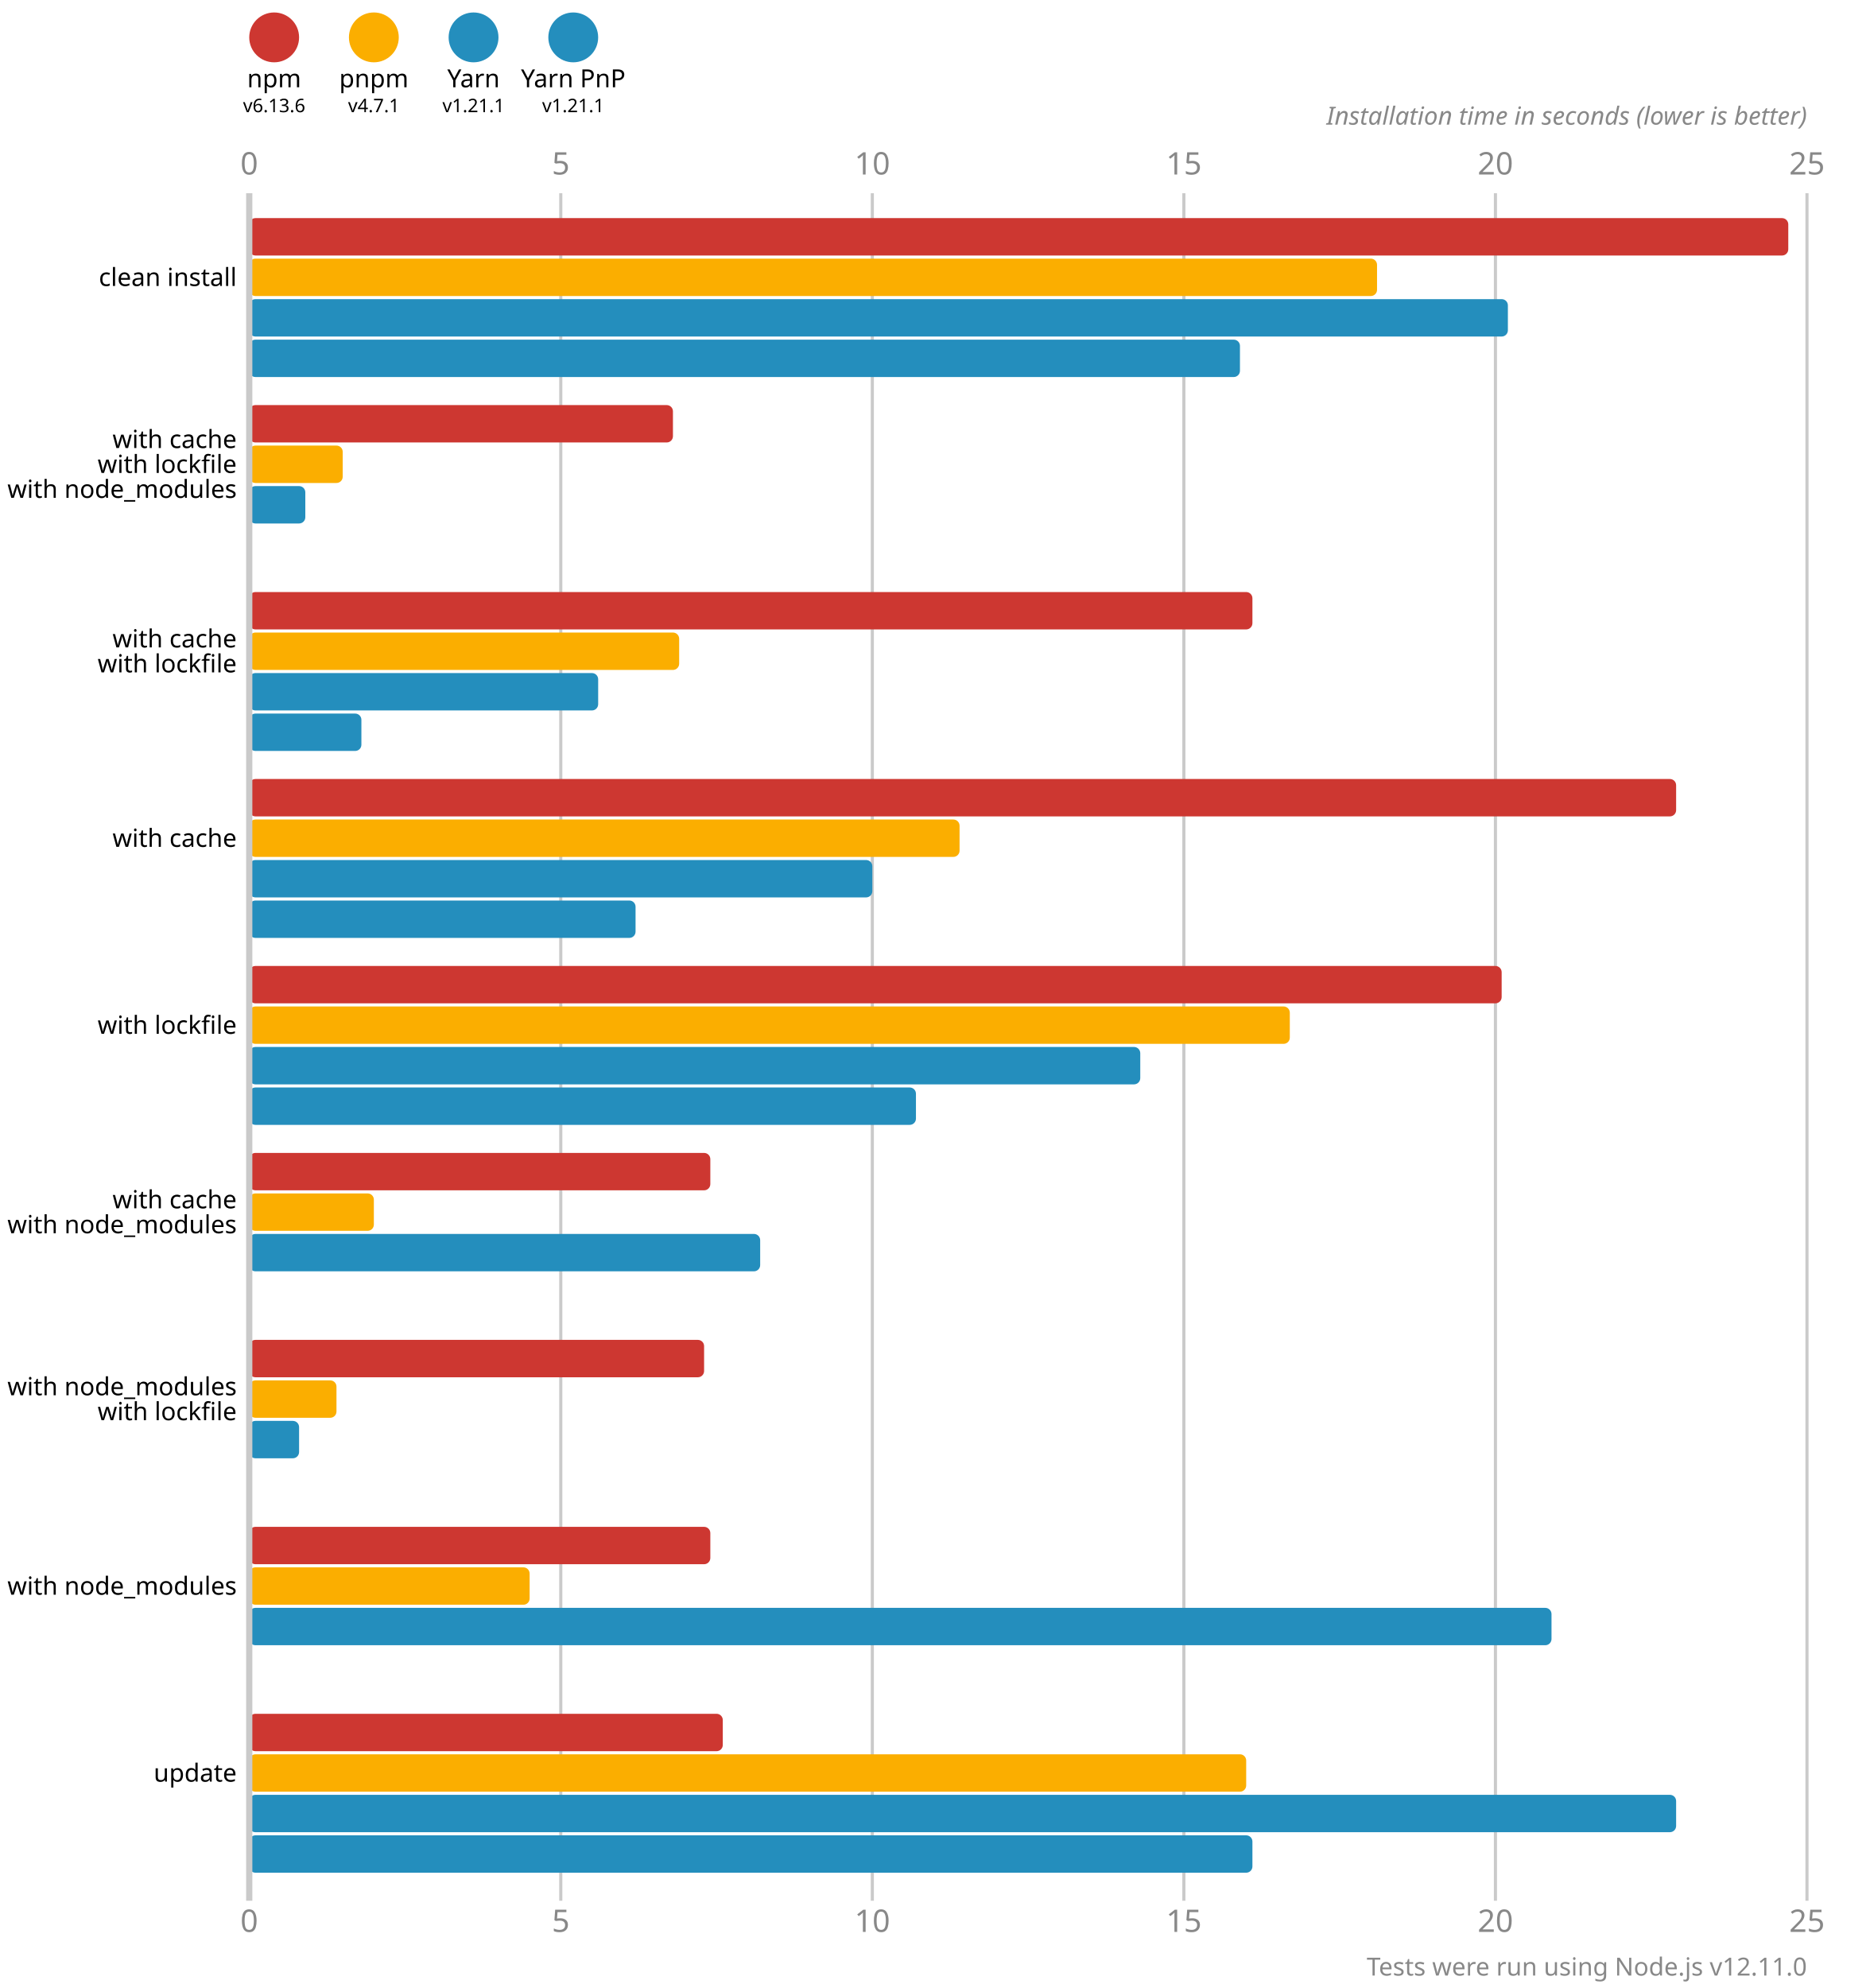
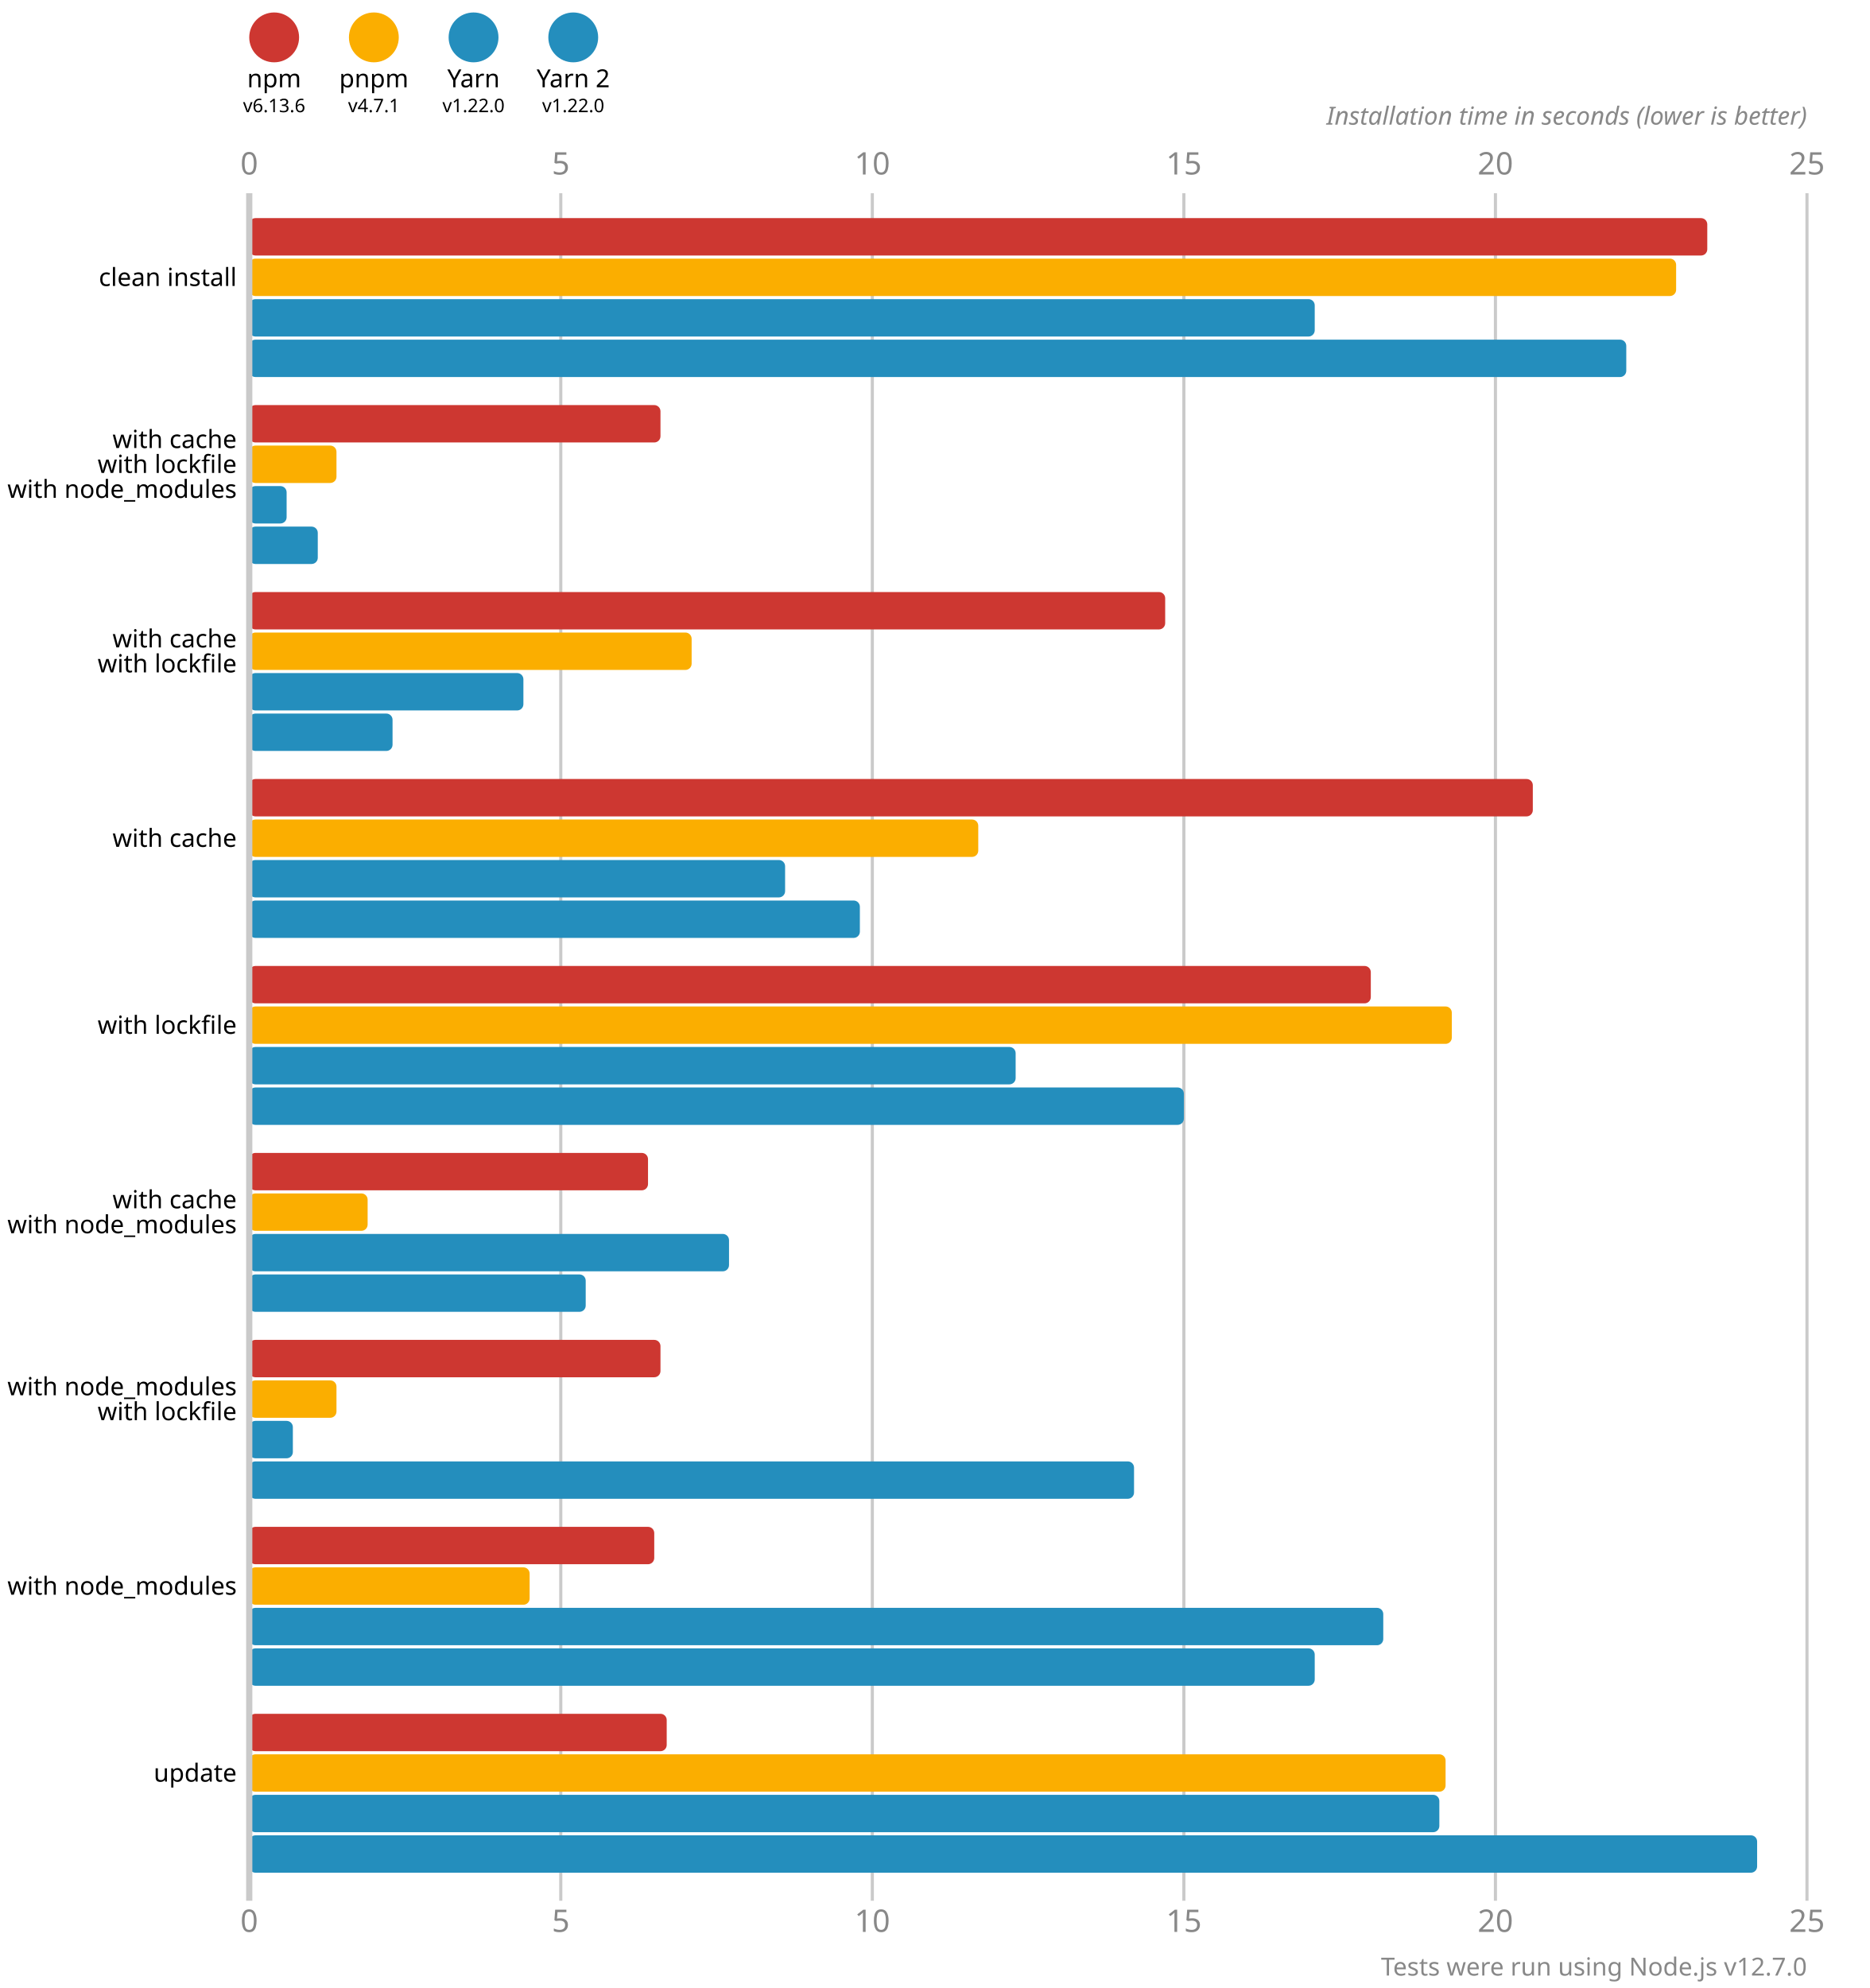
<svg xmlns="http://www.w3.org/2000/svg" version="1.1" viewBox="0 0 300 319">
  <style>
    .font { font-family: sans-serif; }
    .s3 { font-size: 3px; }
    .s4 { font-size: 4px; }
    .s5 { font-size: 5px; }
    .line { stroke: #cacaca; }
    .width { stroke-width: 0.5; }
    .text { fill: #888; }
  </style>
  <circle cx="44" cy="6" r="4" fill="#cd3731" />
  <text x="44" y="14" class="font s4" text-anchor="middle">npm</text>
  <text x="44" y="18" class="font s3" text-anchor="middle">v6.13.6</text>
  <circle cx="60" cy="6" r="4" fill="#fbae00" />
  <text x="60" y="14" class="font s4" text-anchor="middle">pnpm</text>
  <text x="60" y="18" class="font s3" text-anchor="middle">v4.7.1</text>
  <circle cx="76" cy="6" r="4" fill="#248ebd" />
  <text x="76" y="14" class="font s4" text-anchor="middle">Yarn</text>
-   <text x="76" y="18" class="font s3" text-anchor="middle">v1.21.1</text>
+   <text x="76" y="18" class="font s3" text-anchor="middle">v1.22.0</text>
  <circle cx="92" cy="6" r="4" fill="#248ebd" />
-   <text x="92" y="14" class="font s4" text-anchor="middle">Yarn PnP</text>
-   <text x="92" y="18" class="font s3" text-anchor="middle">v1.21.1</text>
+   <text x="92" y="14" class="font s4" text-anchor="middle">Yarn 2</text>
+   <text x="92" y="18" class="font s3" text-anchor="middle">v1.22.0</text>
  <text x="40" y="28" class="font s5 text" text-anchor="middle">0</text>
  <text x="40" y="310" class="font s5 text" text-anchor="middle">0</text>
  <line x1="90" y1="31" x2="90" y2="305" class="line width" />
  <text x="90" y="28" class="font s5 text" text-anchor="middle">5</text>
  <text x="90" y="310" class="font s5 text" text-anchor="middle">5</text>
  <line x1="140" y1="31" x2="140" y2="305" class="line width" />
  <text x="140" y="28" class="font s5 text" text-anchor="middle">10</text>
  <text x="140" y="310" class="font s5 text" text-anchor="middle">10</text>
  <line x1="190" y1="31" x2="190" y2="305" class="line width" />
  <text x="190" y="28" class="font s5 text" text-anchor="middle">15</text>
  <text x="190" y="310" class="font s5 text" text-anchor="middle">15</text>
  <line x1="240" y1="31" x2="240" y2="305" class="line width" />
  <text x="240" y="28" class="font s5 text" text-anchor="middle">20</text>
  <text x="240" y="310" class="font s5 text" text-anchor="middle">20</text>
  <line x1="290" y1="31" x2="290" y2="305" class="line width" />
  <text x="290" y="28" class="font s5 text" text-anchor="middle">25</text>
  <text x="290" y="310" class="font s5 text" text-anchor="middle">25</text>
  <text x="290" y="20" class="font s4 text" font-style="italic" text-anchor="end">Installation time in seconds (lower is better)</text>
-   <rect x="40" y="35" width="247" height="6" fill="#cd3731" rx="1" ry="1" />
-   <rect x="40" y="41.5" width="181" height="6" fill="#fbae00" rx="1" ry="1" />
-   <rect x="40" y="48" width="202" height="6" fill="#248ebd" rx="1" ry="1" />
-   <rect x="40" y="54.5" width="159" height="6" fill="#248ebd" rx="1" ry="1" />
-   <rect x="40" y="65" width="68" height="6" fill="#cd3731" rx="1" ry="1" />
-   <rect x="40" y="71.5" width="15" height="6" fill="#fbae00" rx="1" ry="1" />
-   <rect x="40" y="78" width="9" height="6" fill="#248ebd" rx="1" ry="1" />
-   <rect x="40" y="84.5" width="0" height="6" fill="#248ebd" rx="1" ry="1" />
-   <rect x="40" y="95" width="161" height="6" fill="#cd3731" rx="1" ry="1" />
-   <rect x="40" y="101.5" width="69" height="6" fill="#fbae00" rx="1" ry="1" />
-   <rect x="40" y="108" width="56" height="6" fill="#248ebd" rx="1" ry="1" />
-   <rect x="40" y="114.5" width="18" height="6" fill="#248ebd" rx="1" ry="1" />
-   <rect x="40" y="125" width="229" height="6" fill="#cd3731" rx="1" ry="1" />
-   <rect x="40" y="131.5" width="114" height="6" fill="#fbae00" rx="1" ry="1" />
-   <rect x="40" y="138" width="100" height="6" fill="#248ebd" rx="1" ry="1" />
-   <rect x="40" y="144.5" width="62" height="6" fill="#248ebd" rx="1" ry="1" />
-   <rect x="40" y="155" width="201" height="6" fill="#cd3731" rx="1" ry="1" />
-   <rect x="40" y="161.5" width="167" height="6" fill="#fbae00" rx="1" ry="1" />
-   <rect x="40" y="168" width="143" height="6" fill="#248ebd" rx="1" ry="1" />
-   <rect x="40" y="174.5" width="107" height="6" fill="#248ebd" rx="1" ry="1" />
-   <rect x="40" y="185" width="74" height="6" fill="#cd3731" rx="1" ry="1" />
-   <rect x="40" y="191.5" width="20" height="6" fill="#fbae00" rx="1" ry="1" />
-   <rect x="40" y="198" width="82" height="6" fill="#248ebd" rx="1" ry="1" />
-   <rect x="40" y="204.5" width="0" height="6" fill="#248ebd" rx="1" ry="1" />
-   <rect x="40" y="215" width="73" height="6" fill="#cd3731" rx="1" ry="1" />
+   <rect x="40" y="35" width="234" height="6" fill="#cd3731" rx="1" ry="1" />
+   <rect x="40" y="41.5" width="229" height="6" fill="#fbae00" rx="1" ry="1" />
+   <rect x="40" y="48" width="171" height="6" fill="#248ebd" rx="1" ry="1" />
+   <rect x="40" y="54.5" width="221" height="6" fill="#248ebd" rx="1" ry="1" />
+   <rect x="40" y="65" width="66" height="6" fill="#cd3731" rx="1" ry="1" />
+   <rect x="40" y="71.5" width="14" height="6" fill="#fbae00" rx="1" ry="1" />
+   <rect x="40" y="78" width="6" height="6" fill="#248ebd" rx="1" ry="1" />
+   <rect x="40" y="84.5" width="11" height="6" fill="#248ebd" rx="1" ry="1" />
+   <rect x="40" y="95" width="147" height="6" fill="#cd3731" rx="1" ry="1" />
+   <rect x="40" y="101.5" width="71" height="6" fill="#fbae00" rx="1" ry="1" />
+   <rect x="40" y="108" width="44" height="6" fill="#248ebd" rx="1" ry="1" />
+   <rect x="40" y="114.5" width="23" height="6" fill="#248ebd" rx="1" ry="1" />
+   <rect x="40" y="125" width="206" height="6" fill="#cd3731" rx="1" ry="1" />
+   <rect x="40" y="131.5" width="117" height="6" fill="#fbae00" rx="1" ry="1" />
+   <rect x="40" y="138" width="86" height="6" fill="#248ebd" rx="1" ry="1" />
+   <rect x="40" y="144.5" width="98" height="6" fill="#248ebd" rx="1" ry="1" />
+   <rect x="40" y="155" width="180" height="6" fill="#cd3731" rx="1" ry="1" />
+   <rect x="40" y="161.5" width="193" height="6" fill="#fbae00" rx="1" ry="1" />
+   <rect x="40" y="168" width="123" height="6" fill="#248ebd" rx="1" ry="1" />
+   <rect x="40" y="174.5" width="150" height="6" fill="#248ebd" rx="1" ry="1" />
+   <rect x="40" y="185" width="64" height="6" fill="#cd3731" rx="1" ry="1" />
+   <rect x="40" y="191.5" width="19" height="6" fill="#fbae00" rx="1" ry="1" />
+   <rect x="40" y="198" width="77" height="6" fill="#248ebd" rx="1" ry="1" />
+   <rect x="40" y="204.5" width="54" height="6" fill="#248ebd" rx="1" ry="1" />
+   <rect x="40" y="215" width="66" height="6" fill="#cd3731" rx="1" ry="1" />
  <rect x="40" y="221.5" width="14" height="6" fill="#fbae00" rx="1" ry="1" />
-   <rect x="40" y="228" width="8" height="6" fill="#248ebd" rx="1" ry="1" />
-   <rect x="40" y="234.5" width="0" height="6" fill="#248ebd" rx="1" ry="1" />
-   <rect x="40" y="245" width="74" height="6" fill="#cd3731" rx="1" ry="1" />
+   <rect x="40" y="228" width="7" height="6" fill="#248ebd" rx="1" ry="1" />
+   <rect x="40" y="234.5" width="142" height="6" fill="#248ebd" rx="1" ry="1" />
+   <rect x="40" y="245" width="65" height="6" fill="#cd3731" rx="1" ry="1" />
  <rect x="40" y="251.5" width="45" height="6" fill="#fbae00" rx="1" ry="1" />
-   <rect x="40" y="258" width="209" height="6" fill="#248ebd" rx="1" ry="1" />
-   <rect x="40" y="264.5" width="0" height="6" fill="#248ebd" rx="1" ry="1" />
-   <rect x="40" y="275" width="76" height="6" fill="#cd3731" rx="1" ry="1" />
-   <rect x="40" y="281.5" width="160" height="6" fill="#fbae00" rx="1" ry="1" />
-   <rect x="40" y="288" width="229" height="6" fill="#248ebd" rx="1" ry="1" />
-   <rect x="40" y="294.5" width="161" height="6" fill="#248ebd" rx="1" ry="1" />
+   <rect x="40" y="258" width="182" height="6" fill="#248ebd" rx="1" ry="1" />
+   <rect x="40" y="264.5" width="171" height="6" fill="#248ebd" rx="1" ry="1" />
+   <rect x="40" y="275" width="67" height="6" fill="#cd3731" rx="1" ry="1" />
+   <rect x="40" y="281.5" width="192" height="6" fill="#fbae00" rx="1" ry="1" />
+   <rect x="40" y="288" width="191" height="6" fill="#248ebd" rx="1" ry="1" />
+   <rect x="40" y="294.5" width="242" height="6" fill="#248ebd" rx="1" ry="1" />
  <line x1="40" y1="31" x2="40" y2="305" class="line" />
  <text x="38" y="44.5" class="font s4" dominant-baseline="middle" text-anchor="end">clean install</text>
  <text x="38" y="70.5" class="font s4" dominant-baseline="middle" text-anchor="end">with cache</text>
  <text x="38" y="74.5" class="font s4" dominant-baseline="middle" text-anchor="end">with lockfile</text>
  <text x="38" y="78.5" class="font s4" dominant-baseline="middle" text-anchor="end">with node_modules</text>
  <text x="38" y="102.5" class="font s4" dominant-baseline="middle" text-anchor="end">with cache</text>
  <text x="38" y="106.5" class="font s4" dominant-baseline="middle" text-anchor="end">with lockfile</text>
  <text x="38" y="134.5" class="font s4" dominant-baseline="middle" text-anchor="end">with cache</text>
  <text x="38" y="164.5" class="font s4" dominant-baseline="middle" text-anchor="end">with lockfile</text>
  <text x="38" y="192.5" class="font s4" dominant-baseline="middle" text-anchor="end">with cache</text>
  <text x="38" y="196.5" class="font s4" dominant-baseline="middle" text-anchor="end">with node_modules</text>
  <text x="38" y="222.5" class="font s4" dominant-baseline="middle" text-anchor="end">with node_modules</text>
  <text x="38" y="226.5" class="font s4" dominant-baseline="middle" text-anchor="end">with lockfile</text>
  <text x="38" y="254.5" class="font s4" dominant-baseline="middle" text-anchor="end">with node_modules</text>
  <text x="38" y="284.5" class="font s4" dominant-baseline="middle" text-anchor="end">update</text>
-   <text x="290" y="317" class="font s4 text" text-anchor="end">Tests were run using Node.js v12.11.0</text>
+   <text x="290" y="317" class="font s4 text" text-anchor="end">Tests were run using Node.js v12.7.0</text>
</svg>
